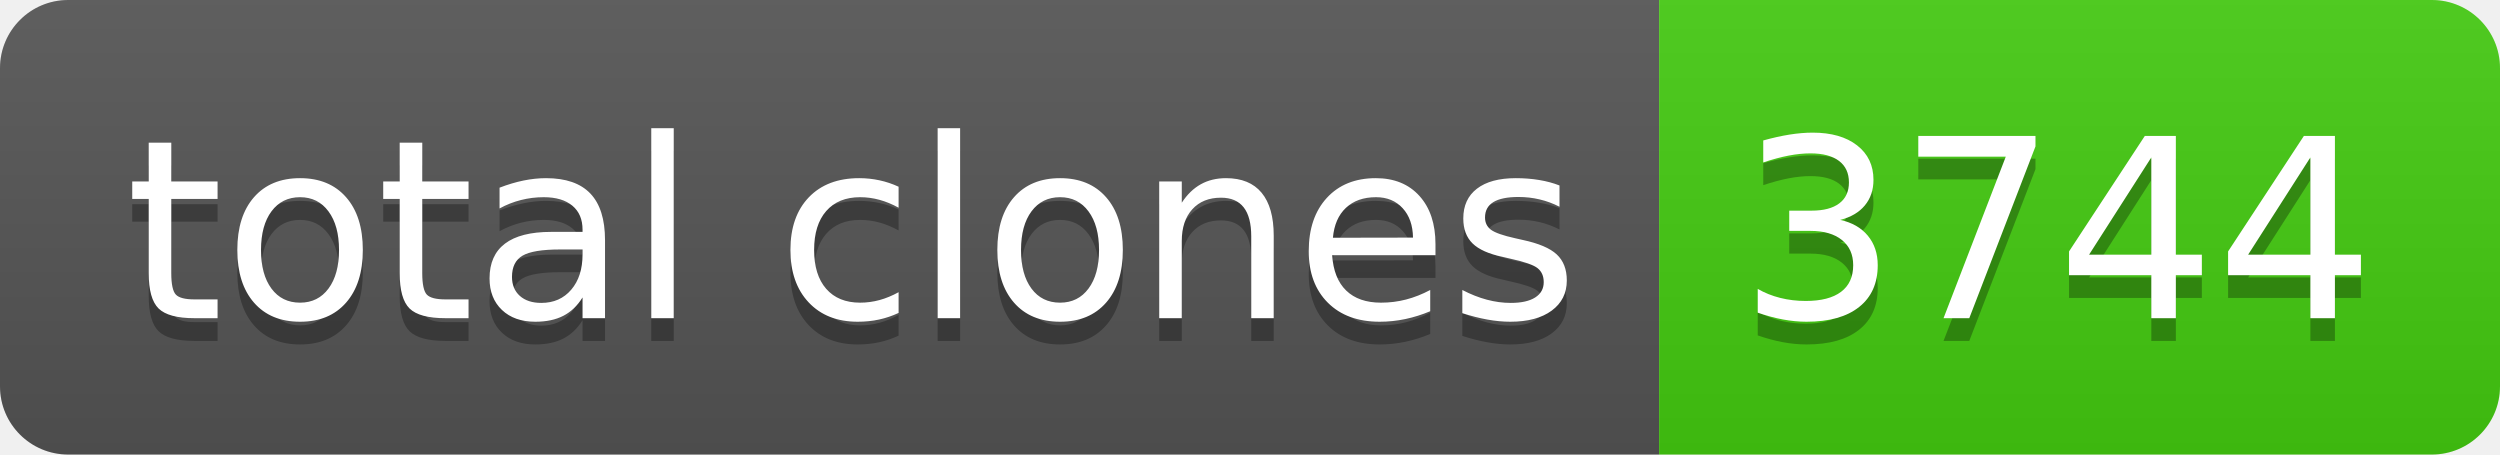
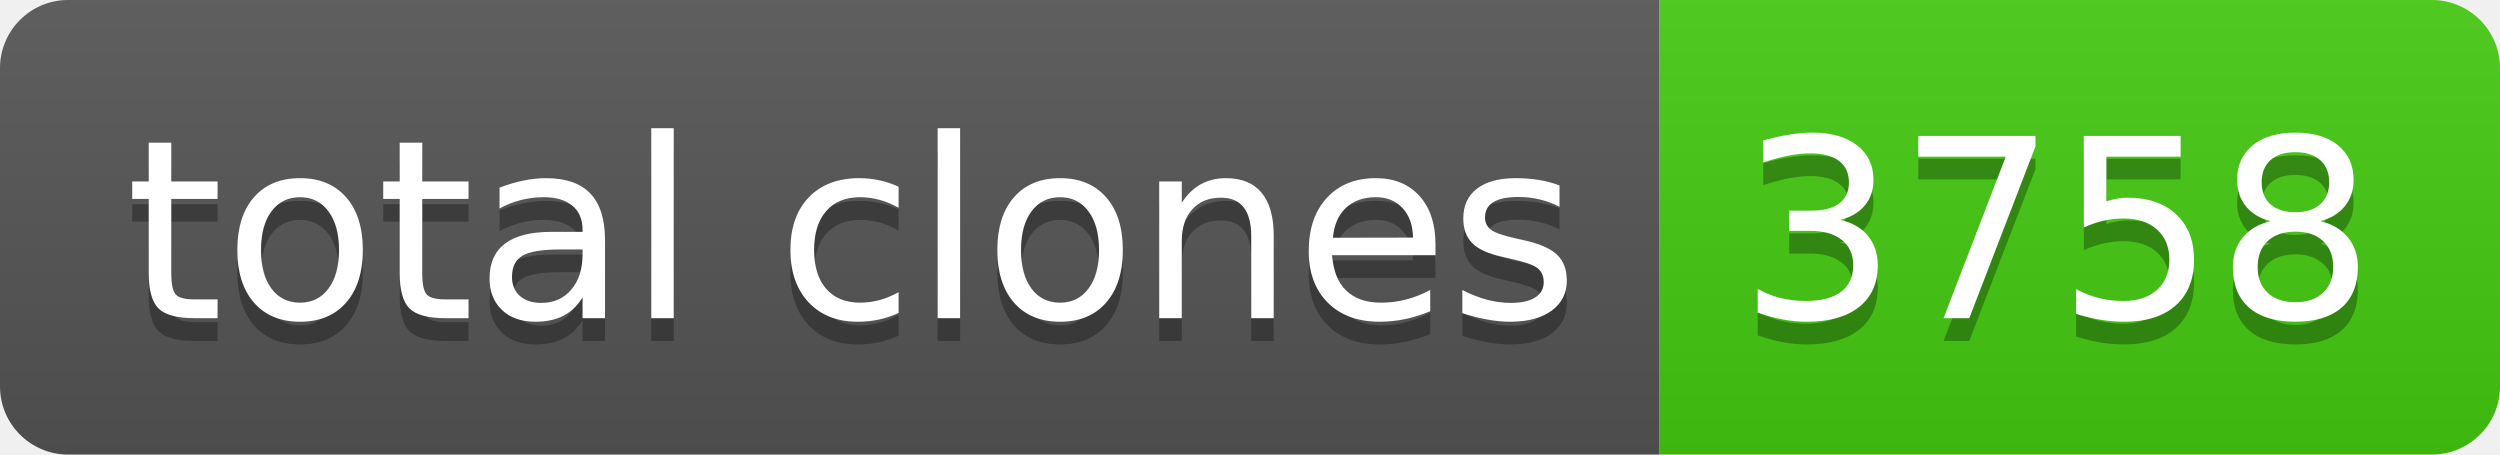
- <svg xmlns="http://www.w3.org/2000/svg" width="110" height="20" role="img" aria-label="total clones: 3744">
+ <svg xmlns="http://www.w3.org/2000/svg" width="110" height="20" role="img" aria-label="total clones: 3758">
  <linearGradient id="s" x2="0" y2="100%">
    <stop offset="0" stop-color="#bbb" stop-opacity=".1" />
    <stop offset="1" stop-opacity=".1" />
  </linearGradient>
  <clipPath id="r">
    <rect width="110" height="20" rx="3" fill="#fff" />
  </clipPath>
  <g clip-path="url(#r)">
    <rect width="73" height="20" fill="#555" />
    <rect x="73" width="37" height="20" fill="#4c1" />
    <rect width="110" height="20" fill="url(#s)" />
  </g>
  <g fill="#fff" text-anchor="middle" font-family="Verdana,Geneva,DejaVu Sans,sans-serif" text-rendering="geometricPrecision" font-size="110">
    <text aria-hidden="true" x="375" y="150" fill="#010101" fill-opacity=".3" transform="scale(.1)" textLength="630">total clones</text>
    <text x="375" y="140" transform="scale(.1)" fill="#fff" textLength="630">total clones</text>
-     <text aria-hidden="true" x="905" y="150" fill="#010101" fill-opacity=".3" transform="scale(.1)" textLength="270">3744</text>
-     <text x="905" y="140" transform="scale(.1)" fill="#fff" textLength="270">3744</text>
+     <text aria-hidden="true" x="905" y="150" fill="#010101" fill-opacity=".3" transform="scale(.1)" textLength="270">3758</text>
+     <text x="905" y="140" transform="scale(.1)" fill="#fff" textLength="270">3758</text>
  </g>
</svg>
